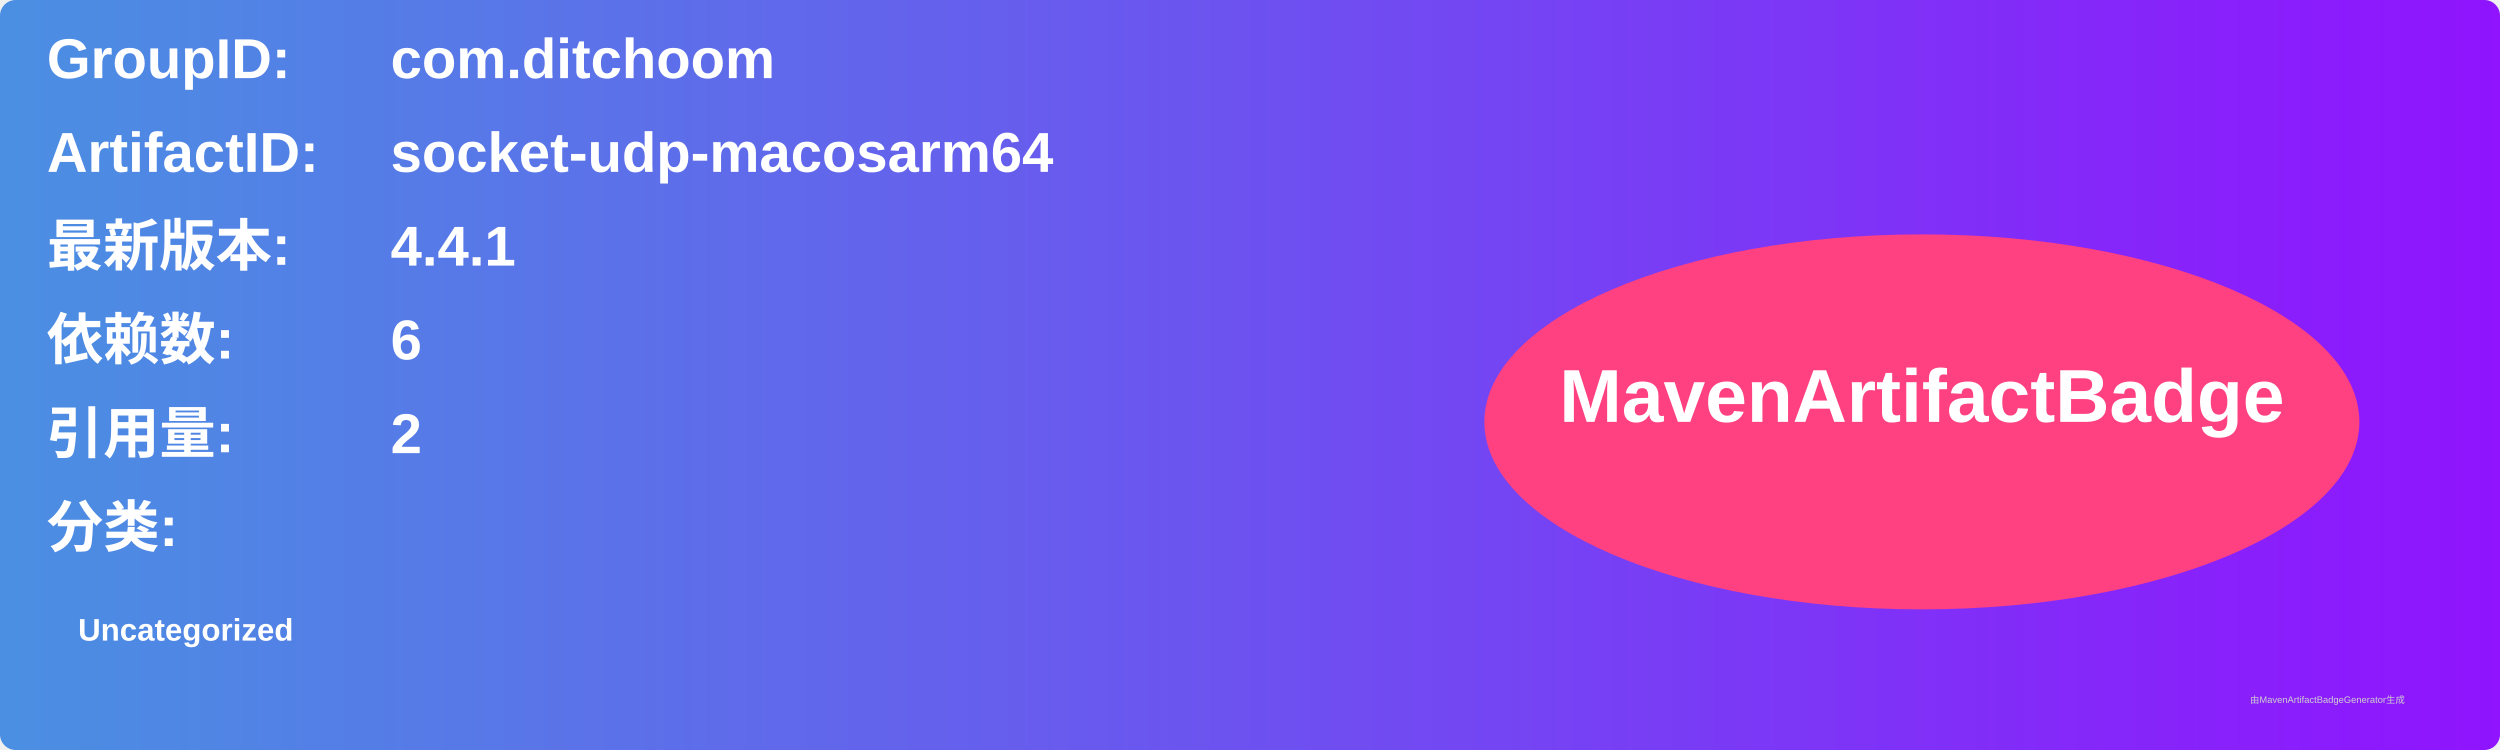
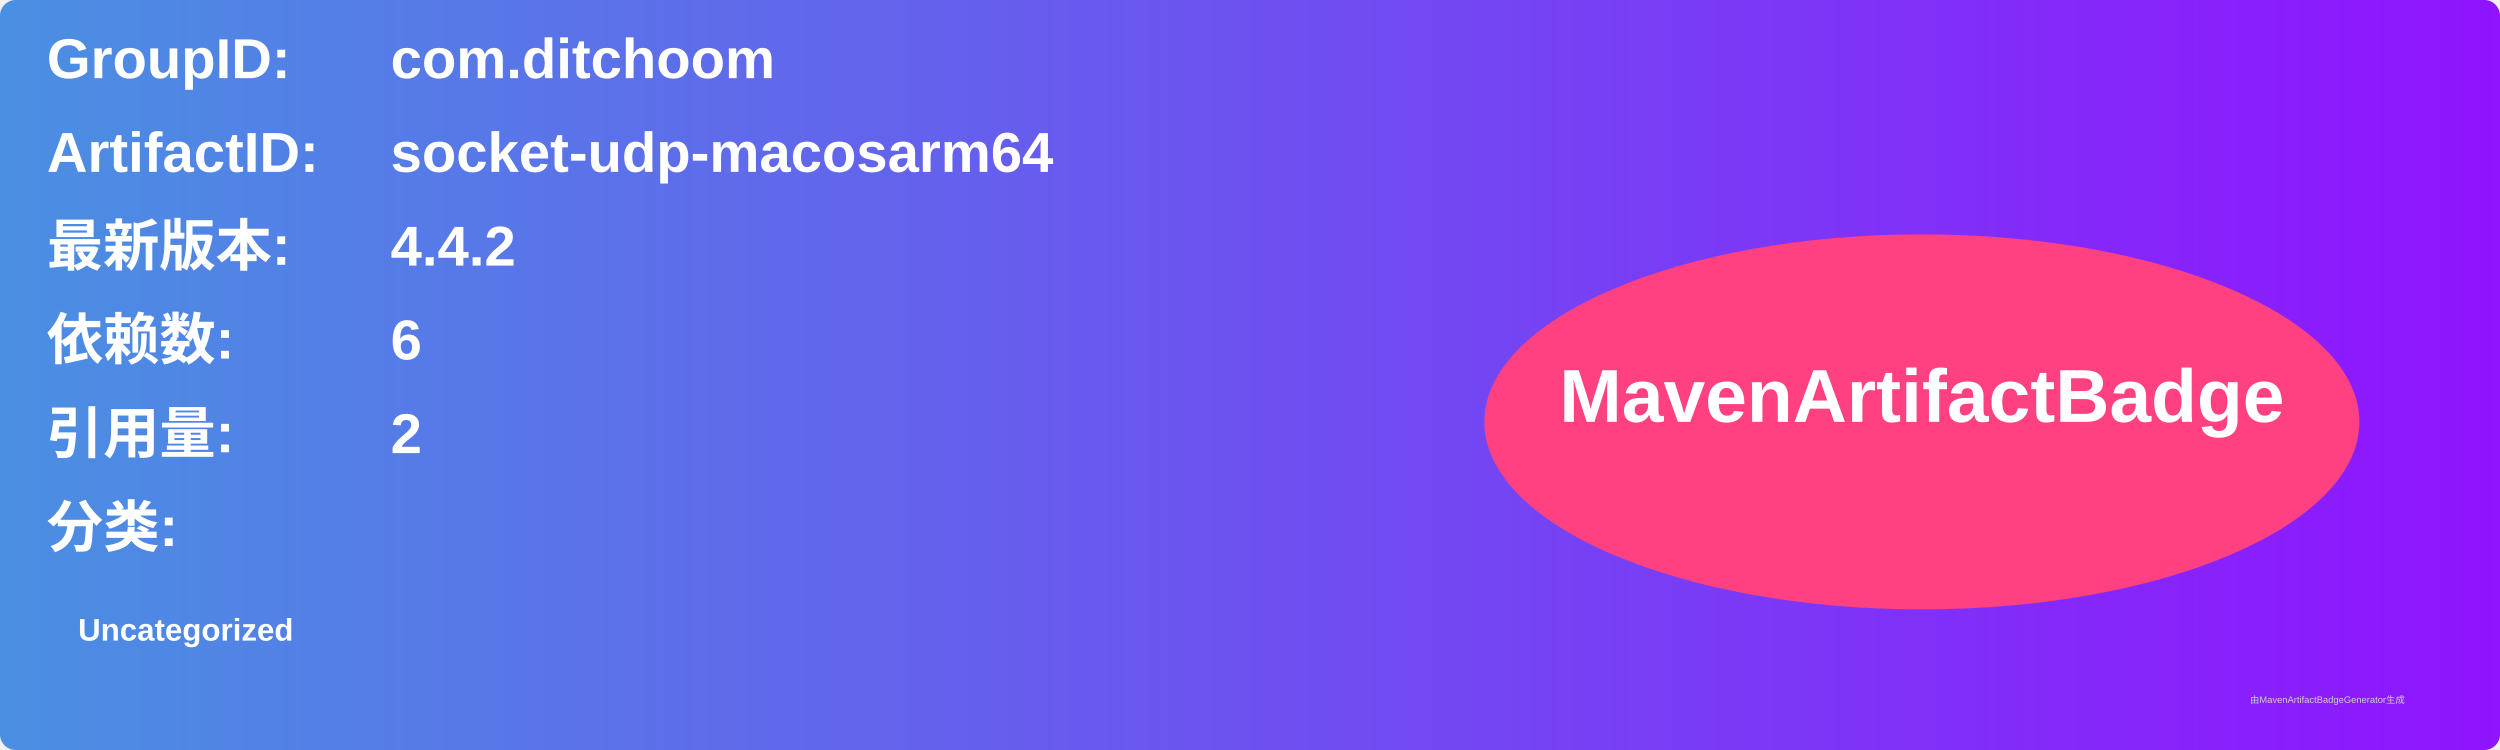
<svg xmlns="http://www.w3.org/2000/svg" width="800" height="240" viewBox="0 0 800 240">
  <linearGradient id="grad" x1="0%" y1="0%" x2="100%" y2="0%">
    <stop offset="0%" stop-color="#4a90e2" />
    <stop offset="100%" stop-color="#9013fe" />
  </linearGradient>
  <rect width="100%" height="100%" rx="5" ry="5" fill="url(#grad)" />
  <g transform="translate(15, 15)">
    <text x="0" y="10" font-family="Arial" font-size="18" fill="white" font-weight="bold" width="260">GroupID:</text>
    <text x="110" y="10" font-family="Arial" font-size="18" fill="white" font-weight="bold" width="460">com.ditchoom</text>
    <text x="0" y="40" font-family="Arial" font-size="18" fill="white" font-weight="bold" width="260">ArtifactID:</text>
    <text x="110" y="40" font-family="Arial" font-size="18" fill="white" font-weight="bold" width="460">socket-udp-macosarm64</text>
    <text x="0" y="70" font-family="Arial" font-size="18" fill="white" font-weight="bold">最新版本:</text>
    <text x="110" y="70" font-family="Arial" font-size="18" fill="white" font-weight="bold">
-       <tspan font-weight="bold">4.4.1</tspan>
+       <tspan font-weight="bold">4.4.2</tspan>
    </text>
    <text x="0" y="100" font-family="Arial" font-size="18" fill="white" font-weight="bold">依赖数: </text>
    <text x="110" y="100" font-family="Arial" font-size="18" fill="white">
      <tspan font-weight="bold">6</tspan>
    </text>
    <text x="0" y="130" font-family="Arial" font-size="18" fill="white" font-weight="bold">引用量: </text>
    <text x="110" y="130" font-family="Arial" font-size="18" fill="white">
      <tspan font-weight="bold">2</tspan>
    </text>
    <text x="0" y="160" font-family="Arial" font-size="18" fill="white" font-weight="bold">分类:</text>
    <text x="10" y="190" font-family="Arial" font-size="10" fill="white">
      <tspan font-weight="bold">Uncategorized</tspan>
    </text>
    <ellipse cx="600" cy="120" rx="140" ry="60" fill="#ff4081" />
    <text x="600" y="120" text-anchor="middle" font-family="Arial" font-size="24" fill="white" font-weight="bold">MavenArtifactBadge</text>
  </g>
  <text x="720" y="225" font-family="Arial" font-size="3" fill="#d0d0d0">由MavenArtifactBadgeGenerator生成</text>
</svg>
